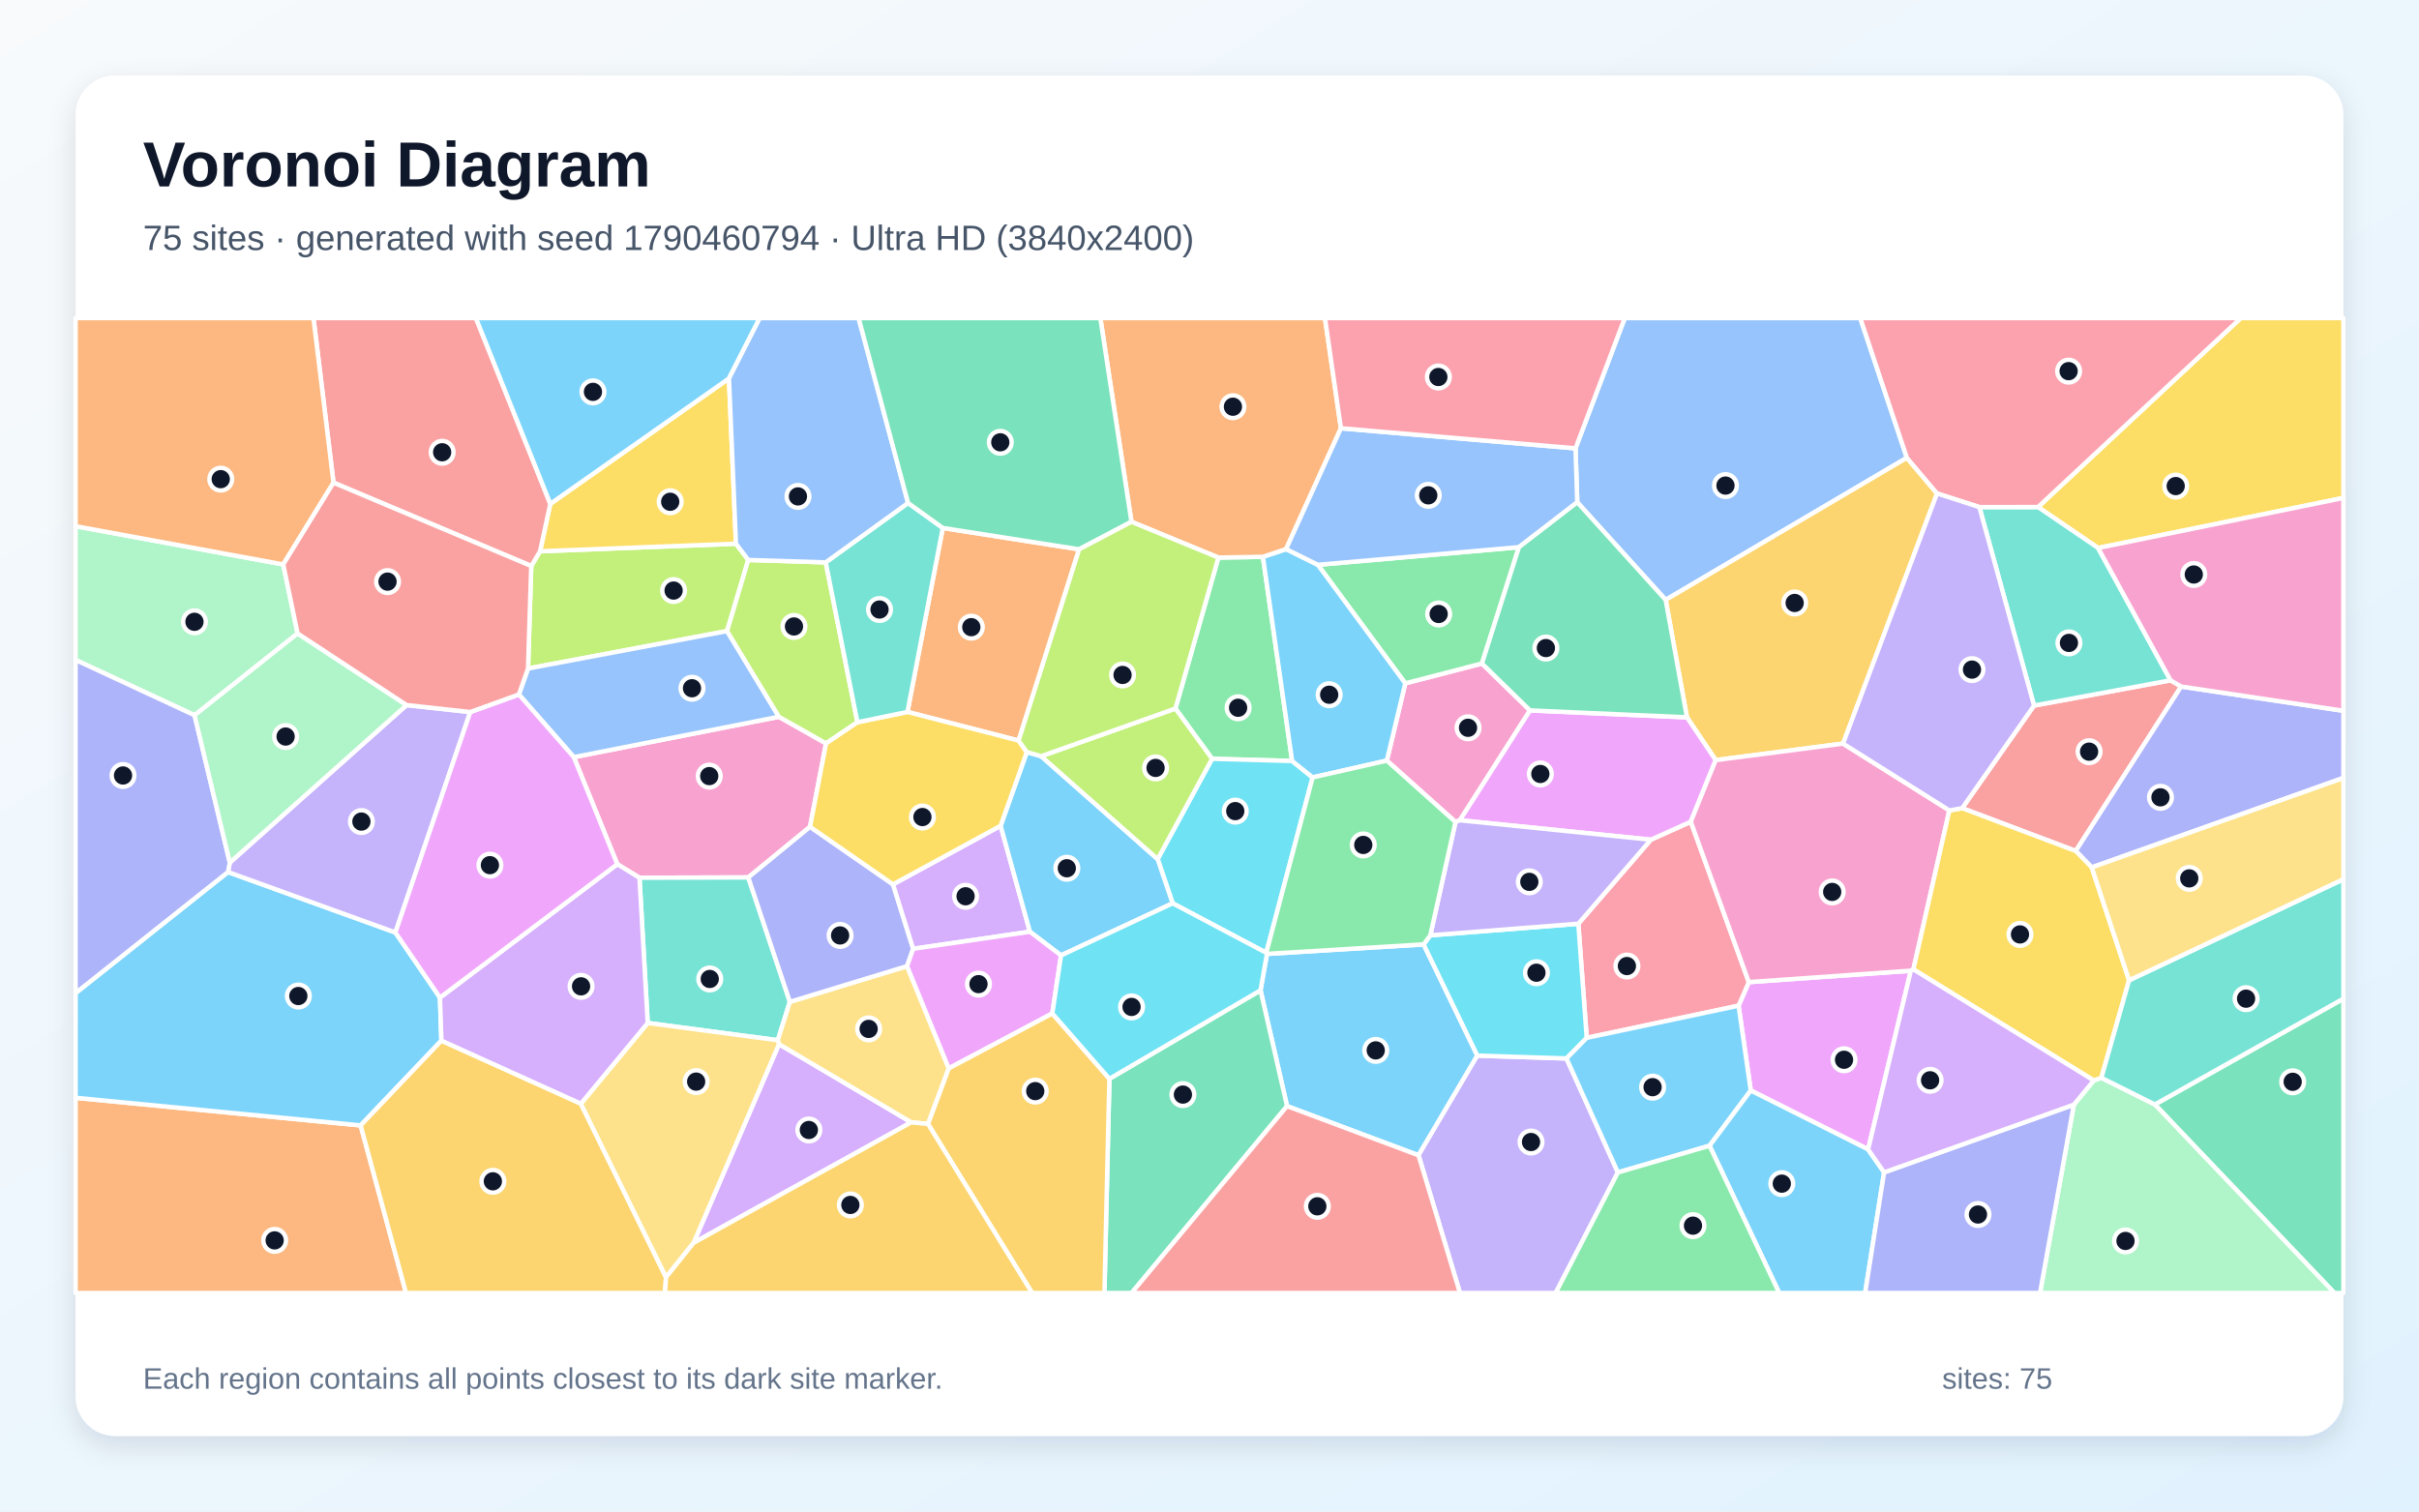
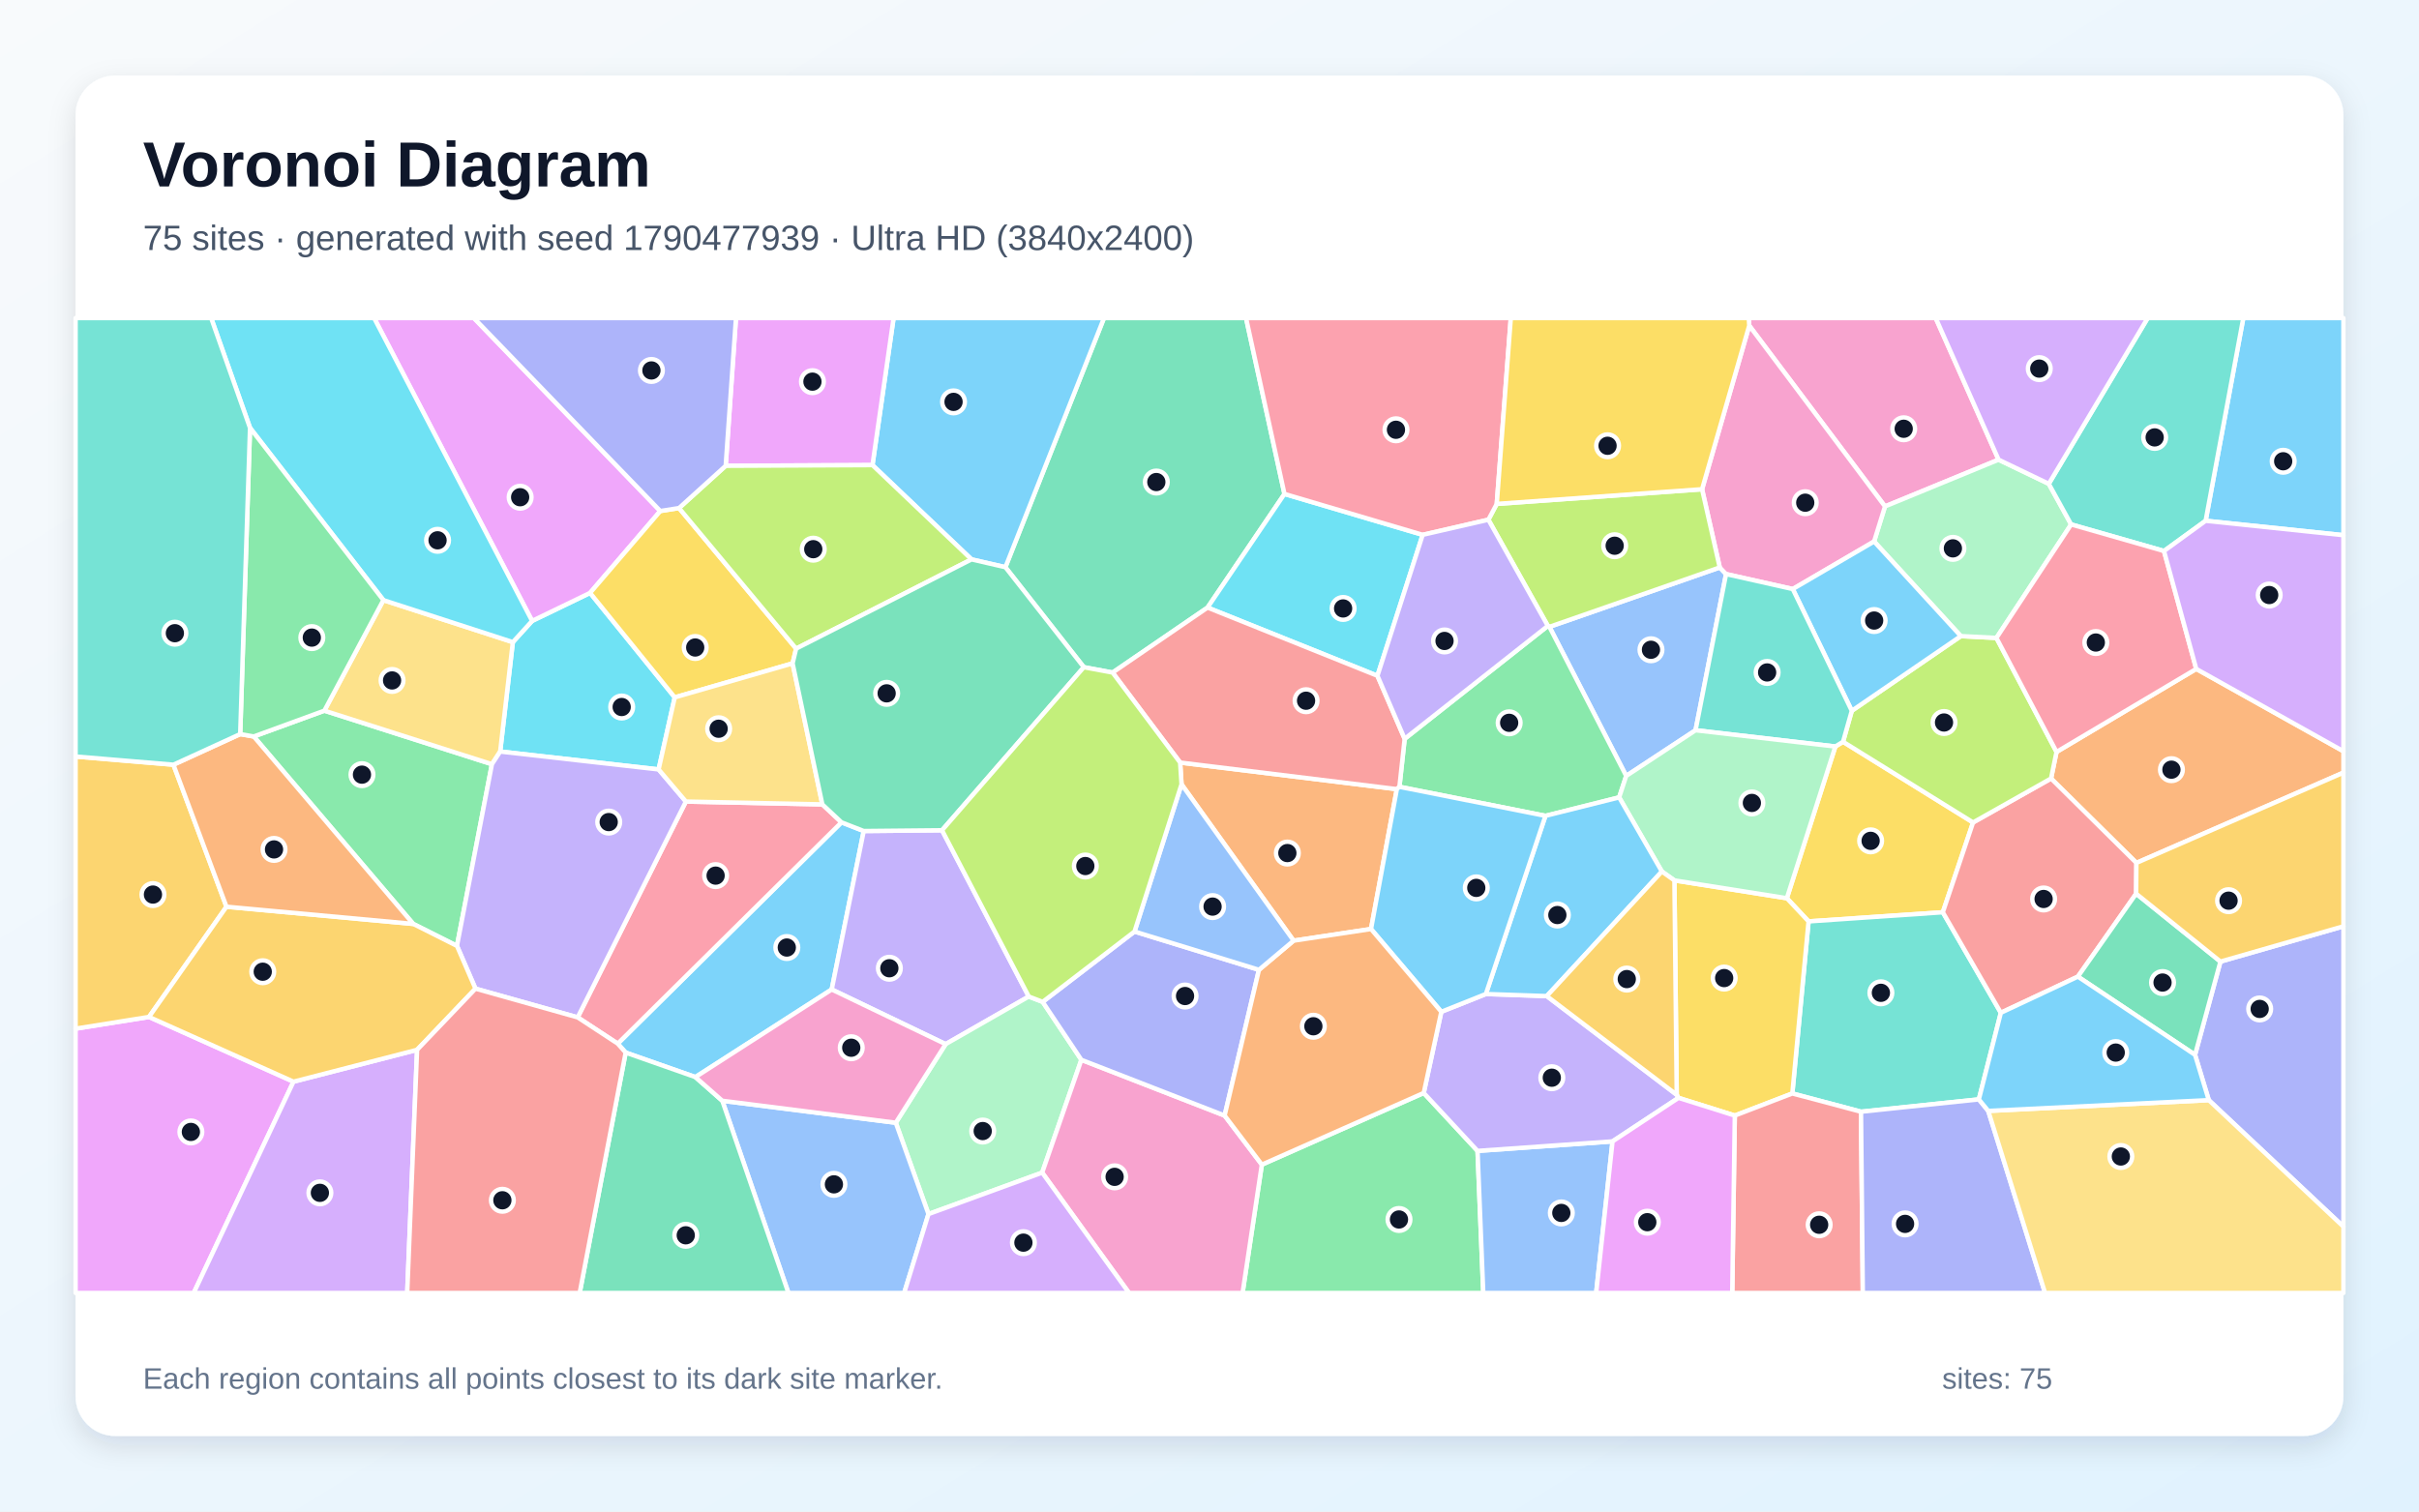
<svg xmlns="http://www.w3.org/2000/svg" width="3840" height="2400" viewBox="0 0 3840 2400" role="img" aria-labelledby="title description">
  <defs>
    <linearGradient id="background" x1="0" y1="0" x2="1" y2="1">
      <stop stop-color="#F8FAFC" />
      <stop offset="1" stop-color="#E0F2FE" />
    </linearGradient>
    <filter id="shadow" x="-5%" y="-5%" width="110%" height="110%">
      <feDropShadow dx="0" dy="15" stdDeviation="22" flood-color="#0F172A" flood-opacity=".12" />
    </filter>
  </defs>
  <rect width="3840" height="2400" fill="url(#background)" />
  <rect x="120" y="120" width="3600" height="2160" rx="63" fill="#FFFFFF" filter="url(#shadow)" />
  <g font-family="Arial, sans-serif">
    <text x="227" y="296" font-size="101" font-weight="700" fill="#0F172A">Voronoi Diagram</text>
-     <text x="227" y="397" font-size="56" fill="#475569">75 sites · generated with seed 1790460794 · Ultra HD (3840x2400)</text>
+     <text x="227" y="397" font-size="56" fill="#475569">75 sites · generated with seed 1790477939 · Ultra HD (3840x2400)</text>
  </g>
  <g stroke="#FFFFFF" stroke-width="7" stroke-linejoin="round">
-     <polygon points="2043.1,1756.3 2001.0,1572.4 2011.2,1514.6 2259.9,1499.5 2345.2,1676.1 2251.8,1834.4" fill="#38BDF8" fill-opacity="0.65" />
-     <polygon points="2251.8,1834.4 2345.2,1676.1 2486.7,1680.6 2568.3,1861.6 2469.5,2053.0 2317.6,2053.0" fill="#A78BFA" fill-opacity="0.65" />
-     <polygon points="910.9,1202.2 1236.5,1138.1 1311.3,1180.4 1285.9,1312.8 1187.9,1393.2 1015.1,1393.7 979.9,1372.2" fill="#F472B6" fill-opacity="0.65" />
-     <polygon points="120.0,1743.1 572.5,1786.9 644.5,2053.0 120.0,2053.0" fill="#FB923C" fill-opacity="0.65" />
-     <polygon points="3330.6,870.1 3235.2,805.1 3557.1,505.0 3720.0,505.0 3720.0,790.6" fill="#FACC15" fill-opacity="0.65" />
-     <polygon points="1934.1,885.3 2004.8,884.1 2051.2,1208.3 1924.1,1204.8 1865.9,1125.0" fill="#4ADE80" fill-opacity="0.65" />
-     <polygon points="1253.9,1590.7 1234.7,1651.7 1028.2,1624.3 1015.1,1393.7 1187.9,1393.2" fill="#2DD4BF" fill-opacity="0.65" />
-     <polygon points="3027.0,726.9 2644.1,952.5 2503.8,797.5 2501.0,711.9 2579.2,505.0 2953.0,505.0" fill="#60A5FA" fill-opacity="0.65" />
-     <polygon points="2965.5,1825.0 2779.2,1731.5 2759.9,1596.8 2776.1,1559.4 3033.3,1541.3" fill="#E879F9" fill-opacity="0.65" />
-     <polygon points="3420.7,1753.7 3720.0,1585.7 3720.0,2053.0 3705.7,2053.0" fill="#34D399" fill-opacity="0.65" />
-     <polygon points="3228.9,1120.3 3445.6,1080.2 3462.4,1090.1 3295.1,1351.2 3114.8,1283.2" fill="#F87171" fill-opacity="0.65" />
-     <polygon points="3320.5,1377.3 3295.1,1351.2 3462.4,1090.1 3720.0,1128.6 3720.0,1235.2" fill="#818CF8" fill-opacity="0.65" />
-     <polygon points="2925.7,1180.7 2723.6,1206.9 2677.9,1139.0 2644.1,952.5 3027.0,726.9 3074.9,783.5" fill="#FBBF24" fill-opacity="0.65" />
-     <polygon points="843.3,898.7 857.3,875.3 1168.3,863.3 1187.8,889.1 1154.2,1002.0 838.2,1061.5" fill="#A3E635" fill-opacity="0.65" />
-     <polygon points="1101.1,1973.3 1236.6,1657.9 1446.5,1782.0" fill="#C084FC" fill-opacity="0.65" />
-     <polygon points="2518.8,1647.9 2505.5,1466.7 2620.6,1333.3 2684.0,1304.7 2776.1,1559.4 2759.9,1596.8" fill="#FB7185" fill-opacity="0.65" />
-     <polygon points="2270.5,1485.1 2505.5,1466.7 2518.8,1647.9 2486.7,1680.6 2345.2,1676.1 2259.9,1499.5" fill="#22D3EE" fill-opacity="0.65" />
-     <polygon points="3292.1,1754.0 3323.7,1715.6 3335.8,1711.4 3420.7,1753.7 3705.7,2053.0 3238.4,2053.0" fill="#86EFAC" fill-opacity="0.65" />
-     <polygon points="1439.9,1534.0 1506.1,1696.4 1473.2,1784.7 1446.5,1782.0 1236.6,1657.9 1234.7,1651.7 1253.9,1590.7" fill="#FCD34D" fill-opacity="0.65" />
-     <polygon points="361.9,1384.6 627.7,1480.6 698.4,1584.0 700.7,1652.3 572.5,1786.9 120.0,1743.1 120.0,1576.8" fill="#38BDF8" fill-opacity="0.65" />
-     <polygon points="2713.8,1819.2 2568.3,1861.6 2486.7,1680.6 2518.8,1647.9 2759.9,1596.8 2779.2,1731.5" fill="#38BDF8" fill-opacity="0.65" />
-     <polygon points="746.5,1130.6 627.7,1480.6 361.9,1384.6 364.8,1369.6 645.4,1119.5" fill="#A78BFA" fill-opacity="0.65" />
-     <polygon points="2201.5,1207.7 2230.8,1085.0 2352.5,1053.5 2428.8,1128.0 2317.5,1302.4 2310.5,1305.2" fill="#F472B6" fill-opacity="0.65" />
-     <polygon points="1496.6,838.3 1713.0,872.2 1617.0,1175.9 1440.5,1130.4" fill="#FB923C" fill-opacity="0.65" />
-     <polygon points="1168.3,863.3 857.3,875.3 873.6,800.0 1157.2,600.9" fill="#FACC15" fill-opacity="0.65" />
-     <polygon points="2411.2,868.8 2352.5,1053.5 2230.8,1085.0 2092.0,896.8" fill="#4ADE80" fill-opacity="0.65" />
-     <polygon points="3445.6,1080.2 3228.9,1120.3 3142.1,805.2 3235.2,805.1 3330.6,870.1" fill="#2DD4BF" fill-opacity="0.65" />
-     <polygon points="823.7,1102.7 838.2,1061.5 1154.2,1002.0 1236.5,1138.1 910.9,1202.2" fill="#60A5FA" fill-opacity="0.65" />
-     <polygon points="2317.5,1302.4 2428.8,1128.0 2677.9,1139.0 2723.6,1206.9 2684.0,1304.7 2620.6,1333.3" fill="#E879F9" fill-opacity="0.65" />
-     <polygon points="1761.1,1712.9 2001.0,1572.4 2043.1,1756.3 1796.3,2053.0 1753.2,2053.0" fill="#34D399" fill-opacity="0.65" />
-     <polygon points="2043.1,1756.3 2251.8,1834.4 2317.6,2053.0 1796.3,2053.0" fill="#F87171" fill-opacity="0.65" />
-     <polygon points="1417.6,1404.2 1449.6,1506.5 1439.9,1534.0 1253.9,1590.7 1187.9,1393.2 1285.9,1312.8" fill="#818CF8" fill-opacity="0.65" />
-     <polygon points="572.5,1786.9 700.7,1652.3 922.1,1752.4 1057.3,2028.1 1055.7,2053.0 644.5,2053.0" fill="#FBBF24" fill-opacity="0.65" />
-     <polygon points="1310.8,892.9 1361.1,1146.8 1311.3,1180.4 1236.5,1138.1 1154.2,1002.0 1187.8,889.1" fill="#A3E635" fill-opacity="0.65" />
-     <polygon points="1588.4,1311.2 1634.9,1479.4 1449.6,1506.5 1417.6,1404.2" fill="#C084FC" fill-opacity="0.65" />
-     <polygon points="3235.2,805.1 3142.1,805.2 3074.9,783.5 3027.0,726.9 2953.0,505.0 3557.1,505.0" fill="#FB7185" fill-opacity="0.65" />
-     <polygon points="1861.5,1434.3 1837.7,1364.1 1924.1,1204.8 2051.2,1208.3 2083.7,1234.4 2010.1,1512.9" fill="#22D3EE" fill-opacity="0.65" />
-     <polygon points="449.6,896.2 472.4,1005.8 308.9,1135.7 120.0,1047.9 120.0,835.5" fill="#86EFAC" fill-opacity="0.65" />
-     <polygon points="1057.3,2028.1 922.1,1752.4 1028.2,1624.3 1234.7,1651.7 1236.6,1657.9 1101.1,1973.3" fill="#FCD34D" fill-opacity="0.65" />
-     <polygon points="2041.6,871.8 2092.0,896.8 2230.8,1085.0 2201.5,1207.7 2083.7,1234.4 2051.2,1208.3 2004.8,884.1" fill="#38BDF8" fill-opacity="0.65" />
-     <polygon points="1630.0,1194.1 1652.8,1200.7 1837.7,1364.1 1861.5,1434.3 1684.3,1517.0 1634.9,1479.4 1588.4,1311.2" fill="#38BDF8" fill-opacity="0.65" />
-     <polygon points="2310.5,1305.2 2317.5,1302.4 2620.6,1333.3 2505.5,1466.7 2270.5,1485.1" fill="#A78BFA" fill-opacity="0.65" />
-     <polygon points="2684.0,1304.7 2723.6,1206.9 2925.7,1180.7 3094.5,1286.8 3037.4,1539.2 3033.3,1541.3 2776.1,1559.4" fill="#F472B6" fill-opacity="0.65" />
-     <polygon points="2128.6,680.0 2041.6,871.8 2004.8,884.1 1934.1,885.3 1796.1,828.5 1746.7,505.0 2103.3,505.0" fill="#FB923C" fill-opacity="0.65" />
-     <polygon points="3037.4,1539.2 3094.5,1286.8 3114.8,1283.2 3295.1,1351.2 3320.5,1377.3 3379.8,1556.5 3335.8,1711.4 3323.7,1715.6" fill="#FACC15" fill-opacity="0.65" />
-     <polygon points="2010.1,1512.9 2083.7,1234.4 2201.5,1207.7 2310.5,1305.2 2270.5,1485.1 2259.9,1499.5 2011.2,1514.6" fill="#4ADE80" fill-opacity="0.65" />
-     <polygon points="3420.7,1753.7 3335.8,1711.4 3379.8,1556.5 3720.0,1396.0 3720.0,1585.7" fill="#2DD4BF" fill-opacity="0.65" />
-     <polygon points="2501.0,711.9 2503.8,797.5 2411.2,868.8 2092.0,896.8 2041.6,871.8 2128.6,680.0" fill="#60A5FA" fill-opacity="0.65" />
-     <polygon points="1634.9,1479.4 1684.3,1517.0 1670.5,1609.2 1506.1,1696.4 1439.9,1534.0 1449.6,1506.5" fill="#E879F9" fill-opacity="0.65" />
-     <polygon points="2411.2,868.8 2503.8,797.5 2644.1,952.5 2677.9,1139.0 2428.8,1128.0 2352.5,1053.5" fill="#34D399" fill-opacity="0.65" />
-     <polygon points="873.6,800.0 857.3,875.3 843.3,898.7 529.4,766.4 497.6,505.0 755.5,505.0" fill="#F87171" fill-opacity="0.65" />
-     <polygon points="308.9,1135.7 364.8,1369.6 361.9,1384.6 120.0,1576.8 120.0,1047.9" fill="#818CF8" fill-opacity="0.65" />
-     <polygon points="1473.2,1784.7 1506.1,1696.4 1670.5,1609.2 1761.1,1712.9 1753.2,2053.0 1638.4,2053.0" fill="#FBBF24" fill-opacity="0.65" />
-     <polygon points="1837.7,1364.1 1652.8,1200.7 1865.9,1125.0 1924.1,1204.8" fill="#A3E635" fill-opacity="0.65" />
-     <polygon points="922.1,1752.4 700.7,1652.3 698.4,1584.0 979.9,1372.2 1015.1,1393.7 1028.2,1624.3" fill="#C084FC" fill-opacity="0.65" />
-     <polygon points="2501.0,711.9 2128.6,680.0 2103.3,505.0 2579.2,505.0" fill="#FB7185" fill-opacity="0.65" />
-     <polygon points="1761.1,1712.9 1670.5,1609.2 1684.3,1517.0 1861.5,1434.3 2010.1,1512.9 2011.2,1514.6 2001.0,1572.4" fill="#22D3EE" fill-opacity="0.65" />
-     <polygon points="645.4,1119.5 364.8,1369.6 308.9,1135.7 472.4,1005.8" fill="#86EFAC" fill-opacity="0.65" />
-     <polygon points="3379.8,1556.5 3320.5,1377.3 3720.0,1235.2 3720.0,1396.0" fill="#FCD34D" fill-opacity="0.65" />
-     <polygon points="2713.8,1819.2 2779.2,1731.5 2965.5,1825.0 2990.9,1861.5 2960.8,2053.0 2824.4,2053.0" fill="#38BDF8" fill-opacity="0.65" />
-     <polygon points="1157.2,600.9 873.6,800.0 755.5,505.0 1206.1,505.0" fill="#38BDF8" fill-opacity="0.65" />
-     <polygon points="3142.1,805.2 3228.9,1120.3 3114.8,1283.2 3094.5,1286.8 2925.7,1180.7 3074.9,783.5" fill="#A78BFA" fill-opacity="0.65" />
-     <polygon points="3462.4,1090.1 3445.6,1080.2 3330.6,870.1 3720.0,790.6 3720.0,1128.6" fill="#F472B6" fill-opacity="0.65" />
-     <polygon points="529.4,766.4 449.6,896.2 120.0,835.5 120.0,505.0 497.6,505.0" fill="#FB923C" fill-opacity="0.65" />
-     <polygon points="1630.0,1194.1 1588.4,1311.2 1417.6,1404.2 1285.9,1312.8 1311.3,1180.4 1361.1,1146.8 1440.5,1130.4 1617.0,1175.9" fill="#FACC15" fill-opacity="0.65" />
-     <polygon points="2568.3,1861.6 2713.8,1819.2 2824.4,2053.0 2469.5,2053.0" fill="#4ADE80" fill-opacity="0.65" />
-     <polygon points="1441.5,798.6 1496.6,838.3 1440.5,1130.4 1361.1,1146.8 1310.8,892.9" fill="#2DD4BF" fill-opacity="0.65" />
-     <polygon points="1441.5,798.6 1310.8,892.9 1187.8,889.1 1168.3,863.3 1157.2,600.9 1206.1,505.0 1363.0,505.0" fill="#60A5FA" fill-opacity="0.65" />
-     <polygon points="698.4,1584.0 627.7,1480.6 746.5,1130.6 823.7,1102.7 910.9,1202.2 979.9,1372.2" fill="#E879F9" fill-opacity="0.65" />
-     <polygon points="1796.1,828.5 1713.0,872.2 1496.6,838.3 1441.5,798.6 1363.0,505.0 1746.7,505.0" fill="#34D399" fill-opacity="0.65" />
-     <polygon points="823.7,1102.7 746.5,1130.6 645.4,1119.5 472.4,1005.8 449.6,896.2 529.4,766.4 843.3,898.7 838.2,1061.5" fill="#F87171" fill-opacity="0.65" />
-     <polygon points="2990.9,1861.5 3292.1,1754.0 3238.4,2053.0 2960.8,2053.0" fill="#818CF8" fill-opacity="0.65" />
-     <polygon points="1057.3,2028.1 1101.1,1973.3 1446.5,1782.0 1473.2,1784.7 1638.4,2053.0 1055.7,2053.0" fill="#FBBF24" fill-opacity="0.65" />
-     <polygon points="1652.8,1200.7 1630.0,1194.1 1617.0,1175.9 1713.0,872.2 1796.1,828.5 1934.1,885.3 1865.9,1125.0" fill="#A3E635" fill-opacity="0.65" />
-     <polygon points="2990.9,1861.5 2965.5,1825.0 3033.3,1541.3 3037.4,1539.2 3323.7,1715.6 3292.1,1754.0" fill="#C084FC" fill-opacity="0.65" />
+     <polygon points="1103.9,1710.2 993.2,1671.3 980.6,1657.1 1335.8,1305.7 1371.1,1319.5 1320.3,1571.1" fill="#38BDF8" fill-opacity="0.65" />
+     <polygon points="1495.4,1318.3 1633.1,1582.3 1501.1,1657.9 1320.3,1571.1 1371.1,1319.5" fill="#A78BFA" fill-opacity="0.65" />
+     <polygon points="3172.6,729.9 2992.3,804.1 2776.8,517.0 2776.1,505.0 3072.8,505.0" fill="#F472B6" fill-opacity="0.65" />
+     <polygon points="3391.4,1370.1 3255.9,1236.1 3264.6,1193.9 3486.4,1062.1 3720.0,1192.8 3720.0,1226.8" fill="#FB923C" fill-opacity="0.65" />
+     <polygon points="2913.5,1185.3 2925.7,1177.8 3132.1,1305.9 3084.1,1448.5 2871.0,1463.0 2836.5,1426.2" fill="#FACC15" fill-opacity="0.65" />
+     <polygon points="402.8,1169.4 514.9,1128.4 780.9,1213.4 725.4,1501.9 656.0,1467.0" fill="#4ADE80" fill-opacity="0.65" />
+     <polygon points="3141.3,1745.6 2954.2,1765.2 2845.2,1736.2 2871.0,1463.0 3084.1,1448.5 3176.2,1608.1" fill="#2DD4BF" fill-opacity="0.65" />
+     <polygon points="2581.5,1232.0 2459.6,995.3 2730.0,901.0 2740.0,911.5 2691.6,1159.5" fill="#60A5FA" fill-opacity="0.65" />
+     <polygon points="120.0,1633.3 236.5,1614.7 465.9,1717.5 307.5,2053.0 120.0,2053.0" fill="#E879F9" fill-opacity="0.65" />
+     <polygon points="2039.0,784.3 1916.9,964.7 1766.2,1067.9 1720.5,1059.4 1596.0,900.6 1752.5,505.0 1978.0,505.0" fill="#34D399" fill-opacity="0.65" />
+     <polygon points="3391.0,1419.0 3298.5,1550.7 3176.2,1608.1 3084.1,1448.5 3132.1,1305.9 3255.9,1236.1 3391.4,1370.1" fill="#F87171" fill-opacity="0.65" />
+     <polygon points="3506.3,1746.8 3484.5,1674.9 3524.8,1526.8 3720.0,1470.8 3720.0,1947.7" fill="#818CF8" fill-opacity="0.65" />
+     <polygon points="275.3,1214.2 359.5,1439.7 236.5,1614.7 120.0,1633.3 120.0,1201.2" fill="#FBBF24" fill-opacity="0.65" />
+     <polygon points="3132.1,1305.9 2925.7,1177.8 2939.6,1128.6 3112.7,1010.0 3169.2,1012.9 3264.6,1193.9 3255.9,1236.1" fill="#A3E635" fill-opacity="0.65" />
+     <polygon points="465.9,1717.5 662.1,1666.9 646.4,2053.0 307.5,2053.0" fill="#C084FC" fill-opacity="0.65" />
+     <polygon points="917.0,1615.4 1088.8,1272.7 1305.4,1277.2 1335.8,1305.7 980.6,1657.1" fill="#FB7185" fill-opacity="0.65" />
+     <polygon points="844.7,985.9 936.7,941.4 1071.1,1107.3 1045.5,1221.7 794.0,1193.3 814.1,1019.6" fill="#22D3EE" fill-opacity="0.65" />
+     <polygon points="3252.3,768.2 3287.8,832.7 3169.2,1012.9 3112.7,1010.0 2975.0,859.8 2992.3,804.1 3172.6,729.9" fill="#86EFAC" fill-opacity="0.65" />
+     <polygon points="608.6,952.9 814.1,1019.6 794.0,1193.3 780.9,1213.4 514.9,1128.4" fill="#FCD34D" fill-opacity="0.65" />
+     <polygon points="3501.3,826.9 3561.1,505.0 3720.0,505.0 3720.0,849.8" fill="#38BDF8" fill-opacity="0.65" />
+     <polygon points="1596.0,900.6 1542.2,888.2 1385.0,738.5 1418.5,505.0 1752.5,505.0" fill="#38BDF8" fill-opacity="0.65" />
+     <polygon points="794.0,1193.3 1045.5,1221.7 1088.8,1272.7 917.0,1615.4 754.8,1569.8 725.4,1501.9 780.9,1213.4" fill="#A78BFA" fill-opacity="0.65" />
+     <polygon points="2975.0,859.8 2845.9,935.3 2740.0,911.5 2730.0,901.0 2701.9,776.8 2776.8,517.0 2992.3,804.1" fill="#F472B6" fill-opacity="0.65" />
+     <polygon points="1875.6,1245.3 1873.4,1210.8 2217.4,1253.0 2176.4,1475.1 2053.5,1493.6" fill="#FB923C" fill-opacity="0.65" />
+     <polygon points="2753.9,1771.3 2664.5,1743.2 2661.7,1738.3 2658.0,1397.9 2836.5,1426.2 2871.0,1463.0 2845.2,1736.2" fill="#FACC15" fill-opacity="0.65" />
+     <polygon points="2003.1,1849.2 2260.1,1735.4 2345.5,1827.4 2354.6,2053.0 1972.5,2053.0" fill="#4ADE80" fill-opacity="0.65" />
+     <polygon points="3501.3,826.9 3435.2,874.9 3287.8,832.7 3252.3,768.2 3409.3,505.0 3561.1,505.0" fill="#2DD4BF" fill-opacity="0.65" />
+     <polygon points="2345.5,1827.4 2559.8,1812.3 2533.8,2053.0 2354.6,2053.0" fill="#60A5FA" fill-opacity="0.65" />
+     <polygon points="1048.2,811.4 936.7,941.4 844.7,985.9 593.9,505.0 752.3,505.0" fill="#E879F9" fill-opacity="0.65" />
+     <polygon points="3298.5,1550.7 3391.0,1419.0 3524.8,1526.8 3484.5,1674.9" fill="#34D399" fill-opacity="0.65" />
+     <polygon points="2753.9,1771.3 2845.2,1736.2 2954.2,1765.2 2957.1,2053.0 2749.8,2053.0" fill="#F87171" fill-opacity="0.65" />
+     <polygon points="2954.2,1765.2 3141.3,1745.6 3156.2,1763.9 3246.4,2053.0 2957.1,2053.0" fill="#818CF8" fill-opacity="0.65" />
+     <polygon points="754.8,1569.8 662.1,1666.9 465.9,1717.5 236.5,1614.7 359.5,1439.7 656.0,1467.0 725.4,1501.9" fill="#FBBF24" fill-opacity="0.65" />
+     <polygon points="2701.9,776.8 2730.0,901.0 2459.6,995.3 2457.1,993.8 2362.7,825.2 2376.0,800.1" fill="#A3E635" fill-opacity="0.65" />
+     <polygon points="3252.3,768.2 3172.6,729.9 3072.8,505.0 3409.3,505.0" fill="#C084FC" fill-opacity="0.65" />
+     <polygon points="3435.2,874.9 3486.4,1062.1 3264.6,1193.9 3169.2,1012.9 3287.8,832.7" fill="#FB7185" fill-opacity="0.65" />
+     <polygon points="2258.4,849.2 2186.6,1073.0 1916.9,964.7 2039.0,784.3" fill="#22D3EE" fill-opacity="0.65" />
+     <polygon points="1473.9,1927.7 1422.0,1782.7 1501.1,1657.9 1633.1,1582.3 1655.2,1590.8 1716.6,1682.8 1654.4,1861.9" fill="#86EFAC" fill-opacity="0.65" />
+     <polygon points="3156.2,1763.9 3506.3,1746.8 3720.0,1947.7 3720.0,2053.0 3246.4,2053.0" fill="#FCD34D" fill-opacity="0.65" />
+     <polygon points="2845.9,935.3 2975.0,859.8 3112.7,1010.0 2939.6,1128.6" fill="#38BDF8" fill-opacity="0.65" />
+     <polygon points="3156.2,1763.9 3141.3,1745.6 3176.2,1608.1 3298.5,1550.7 3484.5,1674.9 3506.3,1746.8" fill="#38BDF8" fill-opacity="0.65" />
+     <polygon points="2559.8,1812.3 2345.5,1827.4 2260.1,1735.4 2288.0,1606.5 2358.7,1578.3 2455.4,1581.6 2661.7,1738.3 2664.5,1743.2" fill="#A78BFA" fill-opacity="0.65" />
+     <polygon points="1654.4,1861.9 1716.6,1682.8 1944.0,1771.3 2003.1,1849.2 1972.5,2053.0 1792.3,2053.0" fill="#F472B6" fill-opacity="0.65" />
+     <polygon points="359.5,1439.7 275.3,1214.2 381.3,1165.6 402.8,1169.4 656.0,1467.0" fill="#FB923C" fill-opacity="0.65" />
+     <polygon points="1048.2,811.4 1077.9,806.7 1263.8,1029.9 1258.2,1053.3 1071.1,1107.3 936.7,941.4" fill="#FACC15" fill-opacity="0.65" />
+     <polygon points="2570.3,1266.1 2453.3,1295.4 2221.5,1249.3 2229.8,1173.1 2457.1,993.8 2459.6,995.3 2581.5,1232.0" fill="#4ADE80" fill-opacity="0.65" />
+     <polygon points="2845.9,935.3 2939.6,1128.6 2925.7,1177.8 2913.5,1185.3 2691.6,1159.5 2740.0,911.5" fill="#2DD4BF" fill-opacity="0.65" />
+     <polygon points="1146.6,1747.8 1422.0,1782.7 1473.9,1927.7 1435.3,2053.0 1251.6,2053.0" fill="#60A5FA" fill-opacity="0.65" />
+     <polygon points="1385.0,738.5 1152.0,739.6 1168.3,505.0 1418.5,505.0" fill="#E879F9" fill-opacity="0.65" />
+     <polygon points="993.2,1671.3 1103.9,1710.2 1146.6,1747.8 1251.6,2053.0 920.2,2053.0" fill="#34D399" fill-opacity="0.65" />
+     <polygon points="1766.2,1067.9 1916.9,964.7 2186.6,1073.0 2229.8,1173.1 2221.5,1249.3 2217.4,1253.0 1873.4,1210.8" fill="#F87171" fill-opacity="0.65" />
+     <polygon points="1801.0,1479.1 1998.5,1539.9 1944.0,1771.3 1716.6,1682.8 1655.2,1590.8" fill="#818CF8" fill-opacity="0.65" />
+     <polygon points="3524.8,1526.8 3391.0,1419.0 3391.4,1370.1 3720.0,1226.8 3720.0,1470.8" fill="#FBBF24" fill-opacity="0.65" />
+     <polygon points="1152.0,739.6 1385.0,738.5 1542.2,888.2 1263.8,1029.9 1077.9,806.7" fill="#A3E635" fill-opacity="0.65" />
+     <polygon points="3486.4,1062.1 3435.2,874.9 3501.3,826.9 3720.0,849.8 3720.0,1192.8" fill="#C084FC" fill-opacity="0.65" />
+     <polygon points="2376.0,800.1 2362.7,825.2 2258.4,849.2 2039.0,784.3 1978.0,505.0 2398.3,505.0" fill="#FB7185" fill-opacity="0.65" />
+     <polygon points="844.7,985.9 814.1,1019.6 608.6,952.9 396.9,679.4 335.2,505.0 593.9,505.0" fill="#22D3EE" fill-opacity="0.65" />
+     <polygon points="2658.0,1397.9 2638.1,1383.8 2570.3,1266.1 2581.5,1232.0 2691.6,1159.5 2913.5,1185.3 2836.5,1426.2" fill="#86EFAC" fill-opacity="0.65" />
+     <polygon points="1258.2,1053.3 1305.4,1277.2 1088.8,1272.7 1045.5,1221.7 1071.1,1107.3" fill="#FCD34D" fill-opacity="0.65" />
+     <polygon points="2455.4,1581.6 2358.7,1578.3 2453.3,1295.4 2570.3,1266.1 2638.1,1383.8" fill="#38BDF8" fill-opacity="0.65" />
+     <polygon points="2358.7,1578.3 2288.0,1606.5 2176.4,1475.1 2217.4,1253.0 2221.5,1249.3 2453.3,1295.4" fill="#38BDF8" fill-opacity="0.65" />
+     <polygon points="2186.6,1073.0 2258.4,849.2 2362.7,825.2 2457.1,993.8 2229.8,1173.1" fill="#A78BFA" fill-opacity="0.65" />
+     <polygon points="1146.6,1747.8 1103.9,1710.2 1320.3,1571.1 1501.1,1657.9 1422.0,1782.7" fill="#F472B6" fill-opacity="0.65" />
+     <polygon points="2288.0,1606.5 2260.1,1735.4 2003.1,1849.2 1944.0,1771.3 1998.5,1539.9 2053.5,1493.6 2176.4,1475.1" fill="#FB923C" fill-opacity="0.65" />
+     <polygon points="2701.9,776.8 2376.0,800.1 2398.3,505.0 2776.1,505.0 2776.8,517.0" fill="#FACC15" fill-opacity="0.65" />
+     <polygon points="396.9,679.4 608.6,952.9 514.9,1128.4 402.8,1169.4 381.3,1165.6" fill="#4ADE80" fill-opacity="0.65" />
+     <polygon points="396.9,679.4 381.3,1165.6 275.3,1214.2 120.0,1201.2 120.0,505.0 335.2,505.0" fill="#2DD4BF" fill-opacity="0.65" />
+     <polygon points="1998.5,1539.9 1801.0,1479.1 1875.6,1245.3 2053.5,1493.6" fill="#60A5FA" fill-opacity="0.65" />
+     <polygon points="2559.8,1812.3 2664.5,1743.2 2753.9,1771.3 2749.8,2053.0 2533.8,2053.0" fill="#E879F9" fill-opacity="0.65" />
+     <polygon points="1258.2,1053.3 1263.8,1029.9 1542.2,888.2 1596.0,900.6 1720.5,1059.4 1495.4,1318.3 1371.1,1319.5 1335.8,1305.7 1305.4,1277.2" fill="#34D399" fill-opacity="0.65" />
+     <polygon points="662.1,1666.9 754.8,1569.8 917.0,1615.4 980.6,1657.1 993.2,1671.3 920.2,2053.0 646.4,2053.0" fill="#F87171" fill-opacity="0.65" />
+     <polygon points="1152.0,739.6 1077.9,806.7 1048.2,811.4 752.3,505.0 1168.3,505.0" fill="#818CF8" fill-opacity="0.65" />
+     <polygon points="2455.4,1581.6 2638.1,1383.8 2658.0,1397.9 2661.7,1738.3" fill="#FBBF24" fill-opacity="0.65" />
+     <polygon points="1801.0,1479.1 1655.2,1590.8 1633.1,1582.3 1495.4,1318.3 1720.5,1059.4 1766.2,1067.9 1873.4,1210.8 1875.6,1245.3" fill="#A3E635" fill-opacity="0.65" />
+     <polygon points="1473.9,1927.7 1654.4,1861.9 1792.3,2053.0 1435.3,2053.0" fill="#C084FC" fill-opacity="0.65" />
  </g>
  <g>
-     <circle cx="2183.9" cy="1667.8" r="18" fill="#0F172A" stroke="#FFFFFF" stroke-width="7" />
-     <circle cx="2430.4" cy="1813.3" r="18" fill="#0F172A" stroke="#FFFFFF" stroke-width="7" />
-     <circle cx="1125.9" cy="1232.3" r="18" fill="#0F172A" stroke="#FFFFFF" stroke-width="7" />
-     <circle cx="436.0" cy="1969.5" r="18" fill="#0F172A" stroke="#FFFFFF" stroke-width="7" />
-     <circle cx="3453.8" cy="771.8" r="18" fill="#0F172A" stroke="#FFFFFF" stroke-width="7" />
-     <circle cx="1965.4" cy="1123.8" r="18" fill="#0F172A" stroke="#FFFFFF" stroke-width="7" />
-     <circle cx="1126.7" cy="1554.4" r="18" fill="#0F172A" stroke="#FFFFFF" stroke-width="7" />
-     <circle cx="2739.1" cy="771.0" r="18" fill="#0F172A" stroke="#FFFFFF" stroke-width="7" />
-     <circle cx="2927.3" cy="1682.7" r="18" fill="#0F172A" stroke="#FFFFFF" stroke-width="7" />
-     <circle cx="3639.5" cy="1717.7" r="18" fill="#0F172A" stroke="#FFFFFF" stroke-width="7" />
-     <circle cx="3316.3" cy="1193.5" r="18" fill="#0F172A" stroke="#FFFFFF" stroke-width="7" />
-     <circle cx="3429.6" cy="1266.0" r="18" fill="#0F172A" stroke="#FFFFFF" stroke-width="7" />
-     <circle cx="2848.9" cy="957.4" r="18" fill="#0F172A" stroke="#FFFFFF" stroke-width="7" />
-     <circle cx="1069.3" cy="937.7" r="18" fill="#0F172A" stroke="#FFFFFF" stroke-width="7" />
-     <circle cx="1284.0" cy="1794.2" r="18" fill="#0F172A" stroke="#FFFFFF" stroke-width="7" />
-     <circle cx="2582.6" cy="1533.9" r="18" fill="#0F172A" stroke="#FFFFFF" stroke-width="7" />
-     <circle cx="2439.0" cy="1544.5" r="18" fill="#0F172A" stroke="#FFFFFF" stroke-width="7" />
-     <circle cx="3374.1" cy="1970.4" r="18" fill="#0F172A" stroke="#FFFFFF" stroke-width="7" />
-     <circle cx="1378.9" cy="1633.7" r="18" fill="#0F172A" stroke="#FFFFFF" stroke-width="7" />
-     <circle cx="473.6" cy="1581.5" r="18" fill="#0F172A" stroke="#FFFFFF" stroke-width="7" />
-     <circle cx="2623.4" cy="1726.2" r="18" fill="#0F172A" stroke="#FFFFFF" stroke-width="7" />
-     <circle cx="573.7" cy="1304.5" r="18" fill="#0F172A" stroke="#FFFFFF" stroke-width="7" />
-     <circle cx="2330.4" cy="1155.6" r="18" fill="#0F172A" stroke="#FFFFFF" stroke-width="7" />
-     <circle cx="1541.9" cy="995.8" r="18" fill="#0F172A" stroke="#FFFFFF" stroke-width="7" />
-     <circle cx="1063.9" cy="796.7" r="18" fill="#0F172A" stroke="#FFFFFF" stroke-width="7" />
-     <circle cx="2283.8" cy="974.9" r="18" fill="#0F172A" stroke="#FFFFFF" stroke-width="7" />
-     <circle cx="3284.3" cy="1020.8" r="18" fill="#0F172A" stroke="#FFFFFF" stroke-width="7" />
-     <circle cx="1098.5" cy="1092.8" r="18" fill="#0F172A" stroke="#FFFFFF" stroke-width="7" />
-     <circle cx="2445.2" cy="1228.9" r="18" fill="#0F172A" stroke="#FFFFFF" stroke-width="7" />
-     <circle cx="1877.8" cy="1738.0" r="18" fill="#0F172A" stroke="#FFFFFF" stroke-width="7" />
-     <circle cx="2091.2" cy="1915.4" r="18" fill="#0F172A" stroke="#FFFFFF" stroke-width="7" />
-     <circle cx="1333.6" cy="1485.3" r="18" fill="#0F172A" stroke="#FFFFFF" stroke-width="7" />
-     <circle cx="782.4" cy="1875.7" r="18" fill="#0F172A" stroke="#FFFFFF" stroke-width="7" />
-     <circle cx="1260.4" cy="994.7" r="18" fill="#0F172A" stroke="#FFFFFF" stroke-width="7" />
-     <circle cx="1532.8" cy="1423.1" r="18" fill="#0F172A" stroke="#FFFFFF" stroke-width="7" />
-     <circle cx="3283.8" cy="589.3" r="18" fill="#0F172A" stroke="#FFFFFF" stroke-width="7" />
-     <circle cx="1960.9" cy="1287.9" r="18" fill="#0F172A" stroke="#FFFFFF" stroke-width="7" />
-     <circle cx="308.7" cy="987.3" r="18" fill="#0F172A" stroke="#FFFFFF" stroke-width="7" />
-     <circle cx="1105.1" cy="1717.4" r="18" fill="#0F172A" stroke="#FFFFFF" stroke-width="7" />
-     <circle cx="2110.0" cy="1103.1" r="18" fill="#0F172A" stroke="#FFFFFF" stroke-width="7" />
-     <circle cx="1693.5" cy="1378.6" r="18" fill="#0F172A" stroke="#FFFFFF" stroke-width="7" />
-     <circle cx="2427.7" cy="1400.2" r="18" fill="#0F172A" stroke="#FFFFFF" stroke-width="7" />
-     <circle cx="2908.5" cy="1416.2" r="18" fill="#0F172A" stroke="#FFFFFF" stroke-width="7" />
-     <circle cx="1957.2" cy="645.8" r="18" fill="#0F172A" stroke="#FFFFFF" stroke-width="7" />
-     <circle cx="3206.6" cy="1483.7" r="18" fill="#0F172A" stroke="#FFFFFF" stroke-width="7" />
-     <circle cx="2164.1" cy="1341.6" r="18" fill="#0F172A" stroke="#FFFFFF" stroke-width="7" />
-     <circle cx="3565.5" cy="1585.7" r="18" fill="#0F172A" stroke="#FFFFFF" stroke-width="7" />
-     <circle cx="2267.3" cy="786.5" r="18" fill="#0F172A" stroke="#FFFFFF" stroke-width="7" />
-     <circle cx="1553.3" cy="1562.6" r="18" fill="#0F172A" stroke="#FFFFFF" stroke-width="7" />
-     <circle cx="2454.0" cy="1029.0" r="18" fill="#0F172A" stroke="#FFFFFF" stroke-width="7" />
-     <circle cx="701.9" cy="718.1" r="18" fill="#0F172A" stroke="#FFFFFF" stroke-width="7" />
-     <circle cx="195.3" cy="1231.3" r="18" fill="#0F172A" stroke="#FFFFFF" stroke-width="7" />
-     <circle cx="1643.4" cy="1732.5" r="18" fill="#0F172A" stroke="#FFFFFF" stroke-width="7" />
-     <circle cx="1834.4" cy="1219.3" r="18" fill="#0F172A" stroke="#FFFFFF" stroke-width="7" />
-     <circle cx="922.4" cy="1566.1" r="18" fill="#0F172A" stroke="#FFFFFF" stroke-width="7" />
-     <circle cx="2283.3" cy="598.6" r="18" fill="#0F172A" stroke="#FFFFFF" stroke-width="7" />
-     <circle cx="1796.3" cy="1598.8" r="18" fill="#0F172A" stroke="#FFFFFF" stroke-width="7" />
-     <circle cx="453.4" cy="1169.5" r="18" fill="#0F172A" stroke="#FFFFFF" stroke-width="7" />
-     <circle cx="3475.3" cy="1394.7" r="18" fill="#0F172A" stroke="#FFFFFF" stroke-width="7" />
-     <circle cx="2828.5" cy="1879.4" r="18" fill="#0F172A" stroke="#FFFFFF" stroke-width="7" />
-     <circle cx="941.3" cy="622.2" r="18" fill="#0F172A" stroke="#FFFFFF" stroke-width="7" />
-     <circle cx="3130.4" cy="1063.2" r="18" fill="#0F172A" stroke="#FFFFFF" stroke-width="7" />
-     <circle cx="3482.5" cy="912.2" r="18" fill="#0F172A" stroke="#FFFFFF" stroke-width="7" />
-     <circle cx="350.4" cy="760.8" r="18" fill="#0F172A" stroke="#FFFFFF" stroke-width="7" />
-     <circle cx="1464.3" cy="1297.3" r="18" fill="#0F172A" stroke="#FFFFFF" stroke-width="7" />
-     <circle cx="2687.5" cy="1946.1" r="18" fill="#0F172A" stroke="#FFFFFF" stroke-width="7" />
-     <circle cx="1396.2" cy="967.8" r="18" fill="#0F172A" stroke="#FFFFFF" stroke-width="7" />
-     <circle cx="1266.7" cy="788.2" r="18" fill="#0F172A" stroke="#FFFFFF" stroke-width="7" />
-     <circle cx="777.7" cy="1373.7" r="18" fill="#0F172A" stroke="#FFFFFF" stroke-width="7" />
-     <circle cx="1587.9" cy="702.3" r="18" fill="#0F172A" stroke="#FFFFFF" stroke-width="7" />
-     <circle cx="615.2" cy="923.5" r="18" fill="#0F172A" stroke="#FFFFFF" stroke-width="7" />
-     <circle cx="3139.9" cy="1928.4" r="18" fill="#0F172A" stroke="#FFFFFF" stroke-width="7" />
-     <circle cx="1349.9" cy="1913.2" r="18" fill="#0F172A" stroke="#FFFFFF" stroke-width="7" />
-     <circle cx="1782.0" cy="1071.7" r="18" fill="#0F172A" stroke="#FFFFFF" stroke-width="7" />
-     <circle cx="3063.9" cy="1715.3" r="18" fill="#0F172A" stroke="#FFFFFF" stroke-width="7" />
+     <circle cx="1249.0" cy="1504.5" r="18" fill="#0F172A" stroke="#FFFFFF" stroke-width="7" />
+     <circle cx="1411.8" cy="1537.4" r="18" fill="#0F172A" stroke="#FFFFFF" stroke-width="7" />
+     <circle cx="3022.0" cy="680.8" r="18" fill="#0F172A" stroke="#FFFFFF" stroke-width="7" />
+     <circle cx="3447.0" cy="1222.1" r="18" fill="#0F172A" stroke="#FFFFFF" stroke-width="7" />
+     <circle cx="2969.5" cy="1335.1" r="18" fill="#0F172A" stroke="#FFFFFF" stroke-width="7" />
+     <circle cx="574.6" cy="1230.0" r="18" fill="#0F172A" stroke="#FFFFFF" stroke-width="7" />
+     <circle cx="2985.8" cy="1576.4" r="18" fill="#0F172A" stroke="#FFFFFF" stroke-width="7" />
+     <circle cx="2620.8" cy="1031.7" r="18" fill="#0F172A" stroke="#FFFFFF" stroke-width="7" />
+     <circle cx="303.0" cy="1797.3" r="18" fill="#0F172A" stroke="#FFFFFF" stroke-width="7" />
+     <circle cx="1835.6" cy="765.4" r="18" fill="#0F172A" stroke="#FFFFFF" stroke-width="7" />
+     <circle cx="3244.1" cy="1427.4" r="18" fill="#0F172A" stroke="#FFFFFF" stroke-width="7" />
+     <circle cx="3587.1" cy="1602.0" r="18" fill="#0F172A" stroke="#FFFFFF" stroke-width="7" />
+     <circle cx="242.8" cy="1420.4" r="18" fill="#0F172A" stroke="#FFFFFF" stroke-width="7" />
+     <circle cx="3086.0" cy="1147.2" r="18" fill="#0F172A" stroke="#FFFFFF" stroke-width="7" />
+     <circle cx="507.8" cy="1894.0" r="18" fill="#0F172A" stroke="#FFFFFF" stroke-width="7" />
+     <circle cx="1136.0" cy="1390.3" r="18" fill="#0F172A" stroke="#FFFFFF" stroke-width="7" />
+     <circle cx="986.9" cy="1122.6" r="18" fill="#0F172A" stroke="#FFFFFF" stroke-width="7" />
+     <circle cx="3100.1" cy="870.7" r="18" fill="#0F172A" stroke="#FFFFFF" stroke-width="7" />
+     <circle cx="622.4" cy="1080.4" r="18" fill="#0F172A" stroke="#FFFFFF" stroke-width="7" />
+     <circle cx="3624.4" cy="732.4" r="18" fill="#0F172A" stroke="#FFFFFF" stroke-width="7" />
+     <circle cx="1513.7" cy="638.1" r="18" fill="#0F172A" stroke="#FFFFFF" stroke-width="7" />
+     <circle cx="966.3" cy="1305.3" r="18" fill="#0F172A" stroke="#FFFFFF" stroke-width="7" />
+     <circle cx="2865.7" cy="798.2" r="18" fill="#0F172A" stroke="#FFFFFF" stroke-width="7" />
+     <circle cx="2043.6" cy="1354.5" r="18" fill="#0F172A" stroke="#FFFFFF" stroke-width="7" />
+     <circle cx="2737.0" cy="1553.0" r="18" fill="#0F172A" stroke="#FFFFFF" stroke-width="7" />
+     <circle cx="2220.8" cy="1936.3" r="18" fill="#0F172A" stroke="#FFFFFF" stroke-width="7" />
+     <circle cx="3420.4" cy="694.5" r="18" fill="#0F172A" stroke="#FFFFFF" stroke-width="7" />
+     <circle cx="2478.5" cy="1925.9" r="18" fill="#0F172A" stroke="#FFFFFF" stroke-width="7" />
+     <circle cx="825.7" cy="789.5" r="18" fill="#0F172A" stroke="#FFFFFF" stroke-width="7" />
+     <circle cx="3432.9" cy="1560.1" r="18" fill="#0F172A" stroke="#FFFFFF" stroke-width="7" />
+     <circle cx="2887.8" cy="1944.7" r="18" fill="#0F172A" stroke="#FFFFFF" stroke-width="7" />
+     <circle cx="3024.2" cy="1943.3" r="18" fill="#0F172A" stroke="#FFFFFF" stroke-width="7" />
+     <circle cx="417.1" cy="1542.9" r="18" fill="#0F172A" stroke="#FFFFFF" stroke-width="7" />
+     <circle cx="2563.2" cy="866.5" r="18" fill="#0F172A" stroke="#FFFFFF" stroke-width="7" />
+     <circle cx="3237.2" cy="585.3" r="18" fill="#0F172A" stroke="#FFFFFF" stroke-width="7" />
+     <circle cx="3327.0" cy="1020.2" r="18" fill="#0F172A" stroke="#FFFFFF" stroke-width="7" />
+     <circle cx="2132.1" cy="966.1" r="18" fill="#0F172A" stroke="#FFFFFF" stroke-width="7" />
+     <circle cx="1560.0" cy="1795.9" r="18" fill="#0F172A" stroke="#FFFFFF" stroke-width="7" />
+     <circle cx="3366.7" cy="1836.3" r="18" fill="#0F172A" stroke="#FFFFFF" stroke-width="7" />
+     <circle cx="2975.1" cy="985.3" r="18" fill="#0F172A" stroke="#FFFFFF" stroke-width="7" />
+     <circle cx="3358.6" cy="1671.3" r="18" fill="#0F172A" stroke="#FFFFFF" stroke-width="7" />
+     <circle cx="2463.4" cy="1711.2" r="18" fill="#0F172A" stroke="#FFFFFF" stroke-width="7" />
+     <circle cx="1769.4" cy="1868.6" r="18" fill="#0F172A" stroke="#FFFFFF" stroke-width="7" />
+     <circle cx="435.0" cy="1348.7" r="18" fill="#0F172A" stroke="#FFFFFF" stroke-width="7" />
+     <circle cx="1103.6" cy="1028.1" r="18" fill="#0F172A" stroke="#FFFFFF" stroke-width="7" />
+     <circle cx="2395.7" cy="1147.7" r="18" fill="#0F172A" stroke="#FFFFFF" stroke-width="7" />
+     <circle cx="2805.2" cy="1067.7" r="18" fill="#0F172A" stroke="#FFFFFF" stroke-width="7" />
+     <circle cx="1323.8" cy="1880.5" r="18" fill="#0F172A" stroke="#FFFFFF" stroke-width="7" />
+     <circle cx="1289.7" cy="606.0" r="18" fill="#0F172A" stroke="#FFFFFF" stroke-width="7" />
+     <circle cx="1088.6" cy="1961.4" r="18" fill="#0F172A" stroke="#FFFFFF" stroke-width="7" />
+     <circle cx="2073.3" cy="1112.6" r="18" fill="#0F172A" stroke="#FFFFFF" stroke-width="7" />
+     <circle cx="1881.2" cy="1581.5" r="18" fill="#0F172A" stroke="#FFFFFF" stroke-width="7" />
+     <circle cx="3537.7" cy="1430.1" r="18" fill="#0F172A" stroke="#FFFFFF" stroke-width="7" />
+     <circle cx="1291.0" cy="872.0" r="18" fill="#0F172A" stroke="#FFFFFF" stroke-width="7" />
+     <circle cx="3602.2" cy="944.8" r="18" fill="#0F172A" stroke="#FFFFFF" stroke-width="7" />
+     <circle cx="2216.0" cy="682.4" r="18" fill="#0F172A" stroke="#FFFFFF" stroke-width="7" />
+     <circle cx="694.6" cy="857.9" r="18" fill="#0F172A" stroke="#FFFFFF" stroke-width="7" />
+     <circle cx="2781.0" cy="1274.9" r="18" fill="#0F172A" stroke="#FFFFFF" stroke-width="7" />
+     <circle cx="1140.8" cy="1157.1" r="18" fill="#0F172A" stroke="#FFFFFF" stroke-width="7" />
+     <circle cx="2472.2" cy="1452.9" r="18" fill="#0F172A" stroke="#FFFFFF" stroke-width="7" />
+     <circle cx="2343.5" cy="1409.8" r="18" fill="#0F172A" stroke="#FFFFFF" stroke-width="7" />
+     <circle cx="2293.1" cy="1017.7" r="18" fill="#0F172A" stroke="#FFFFFF" stroke-width="7" />
+     <circle cx="1351.3" cy="1663.6" r="18" fill="#0F172A" stroke="#FFFFFF" stroke-width="7" />
+     <circle cx="2084.9" cy="1629.5" r="18" fill="#0F172A" stroke="#FFFFFF" stroke-width="7" />
+     <circle cx="2551.9" cy="707.8" r="18" fill="#0F172A" stroke="#FFFFFF" stroke-width="7" />
+     <circle cx="495.0" cy="1012.4" r="18" fill="#0F172A" stroke="#FFFFFF" stroke-width="7" />
+     <circle cx="277.6" cy="1005.4" r="18" fill="#0F172A" stroke="#FFFFFF" stroke-width="7" />
+     <circle cx="1924.9" cy="1439.5" r="18" fill="#0F172A" stroke="#FFFFFF" stroke-width="7" />
+     <circle cx="2615.0" cy="1940.6" r="18" fill="#0F172A" stroke="#FFFFFF" stroke-width="7" />
+     <circle cx="1407.5" cy="1100.9" r="18" fill="#0F172A" stroke="#FFFFFF" stroke-width="7" />
+     <circle cx="797.5" cy="1905.8" r="18" fill="#0F172A" stroke="#FFFFFF" stroke-width="7" />
+     <circle cx="1034.1" cy="588.2" r="18" fill="#0F172A" stroke="#FFFFFF" stroke-width="7" />
+     <circle cx="2582.4" cy="1554.6" r="18" fill="#0F172A" stroke="#FFFFFF" stroke-width="7" />
+     <circle cx="1722.9" cy="1375.1" r="18" fill="#0F172A" stroke="#FFFFFF" stroke-width="7" />
+     <circle cx="1624.6" cy="1973.1" r="18" fill="#0F172A" stroke="#FFFFFF" stroke-width="7" />
  </g>
  <g font-family="Arial, sans-serif" font-size="47" fill="#64748B">
    <text x="227" y="2205">Each region contains all points closest to its dark site marker.</text>
    <text x="3083" y="2205">sites: 75</text>
  </g>
</svg>
